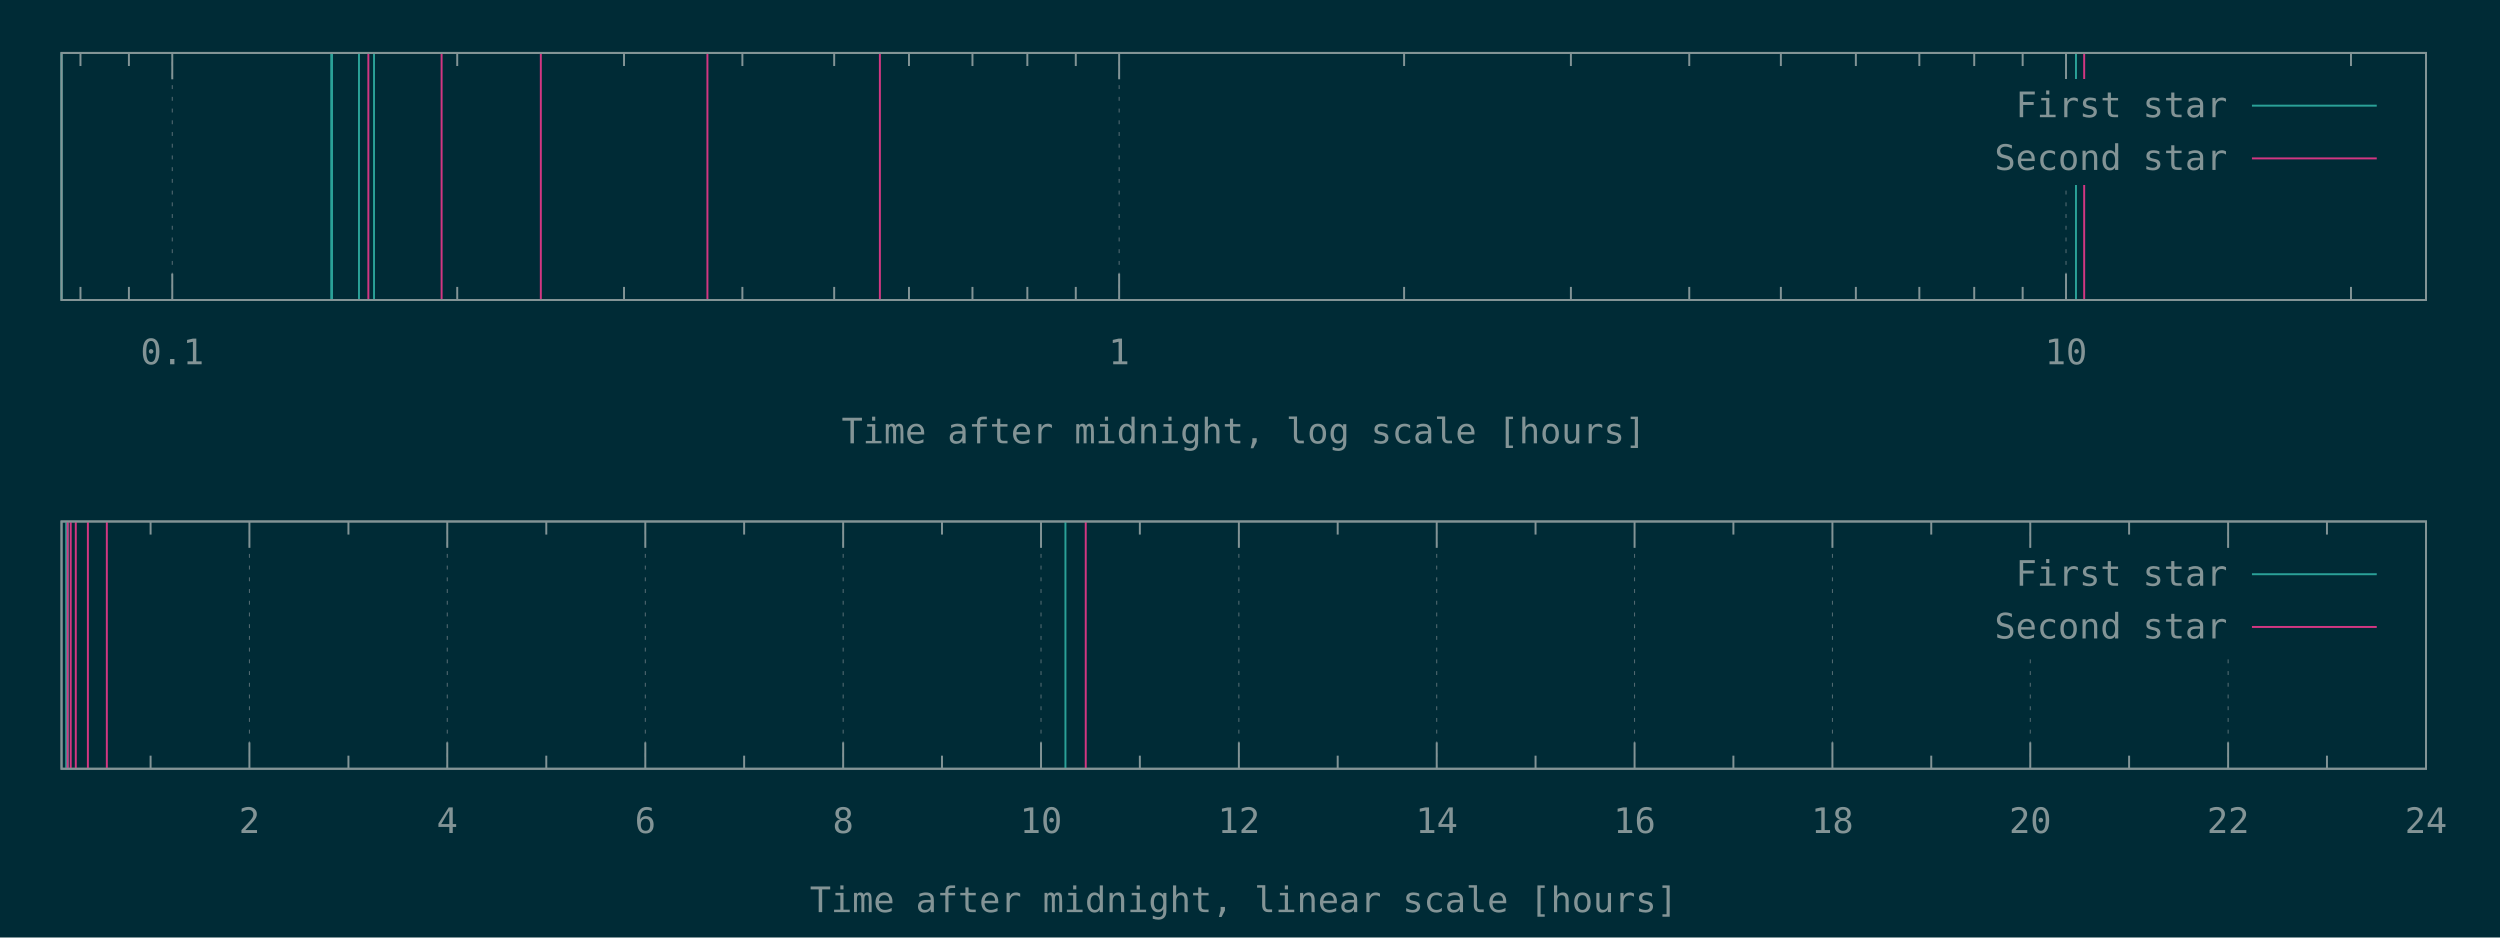
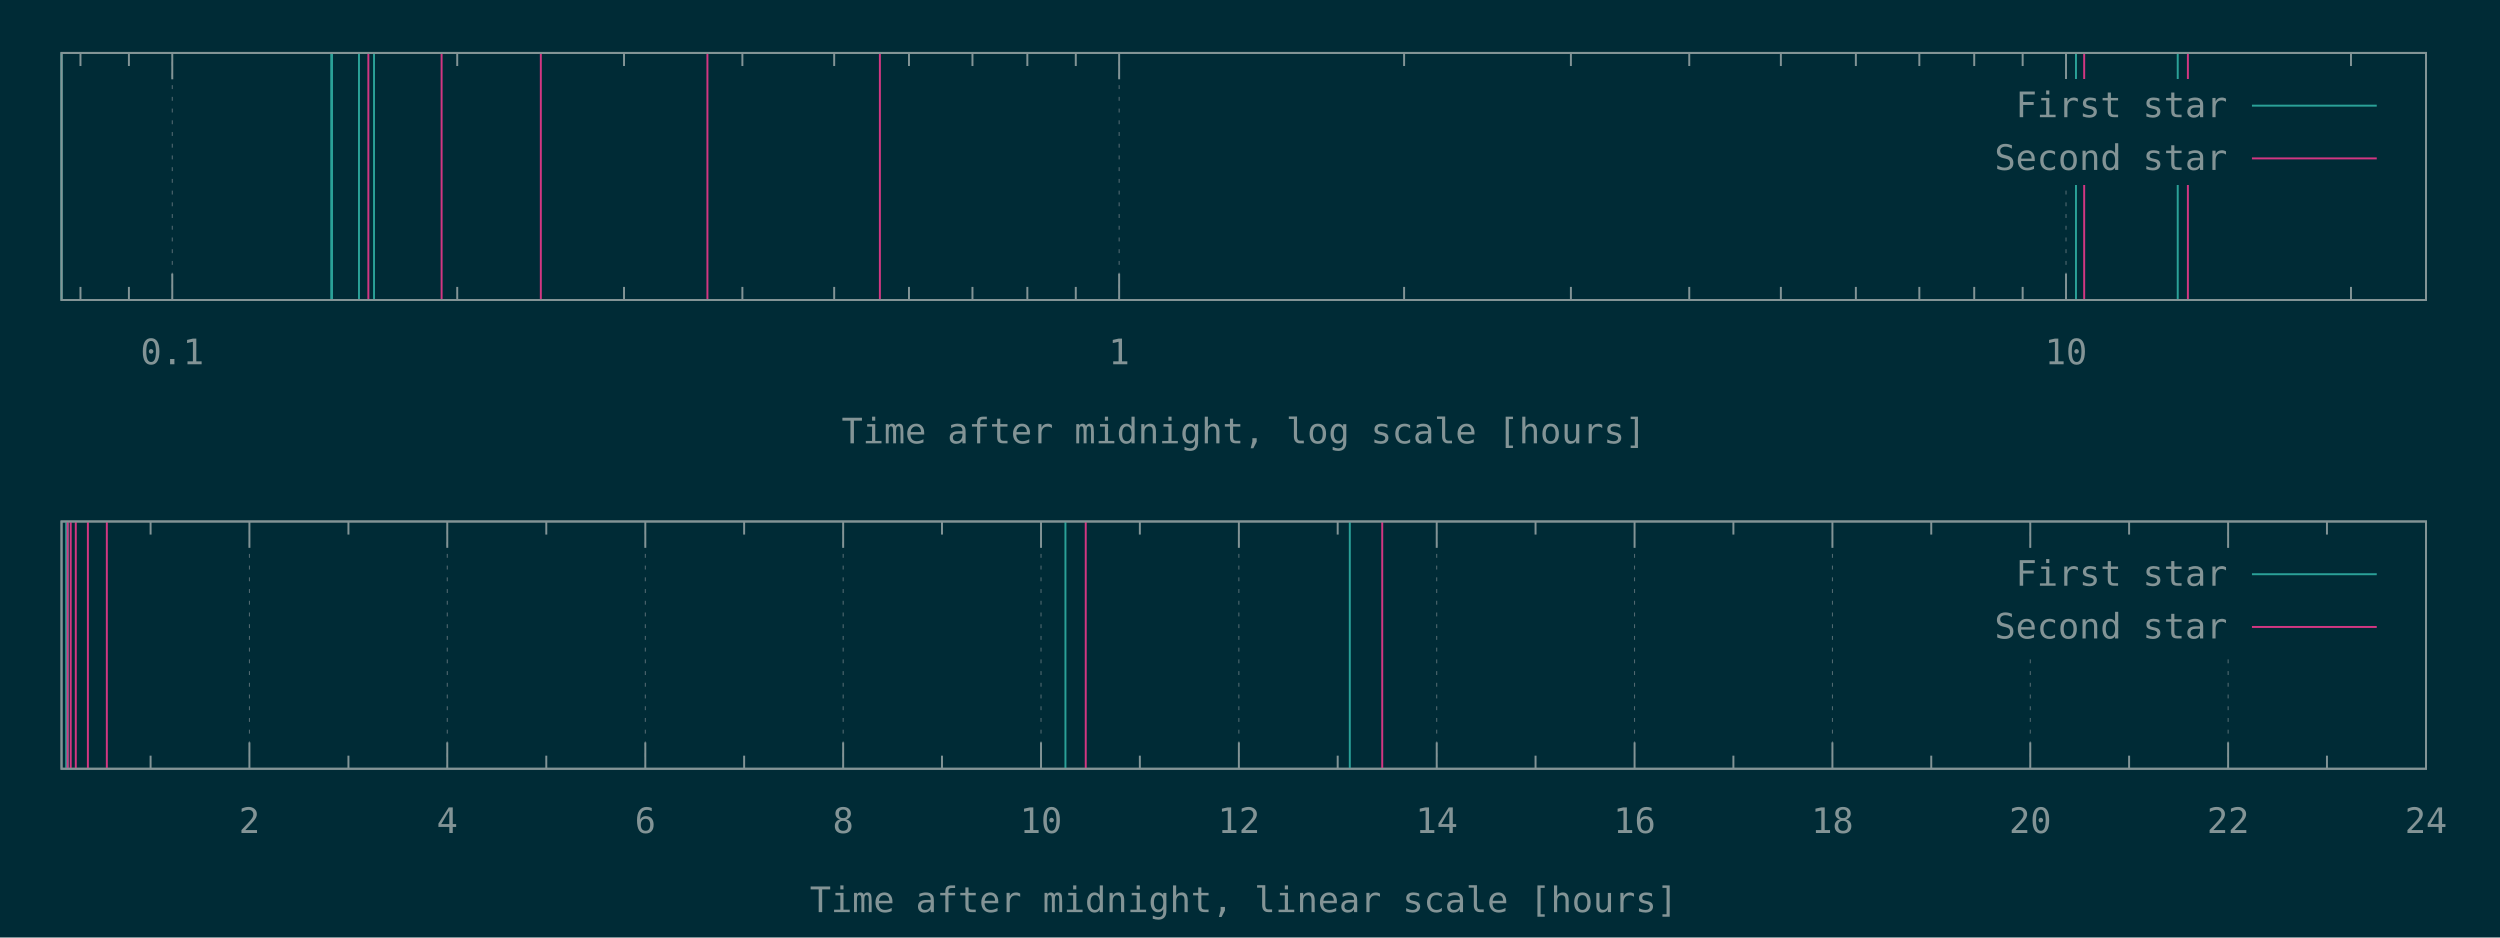
<svg xmlns="http://www.w3.org/2000/svg" xmlns:xlink="http://www.w3.org/1999/xlink" width="1280" height="480" viewBox="0 0 1280 480">
  <g id="gnuplot_canvas">
    <rect x="0" y="0" width="1280" height="480" fill="#002b36" />
    <defs>
      <circle id="gpDot" r="0.5" stroke-width="0.5" stroke="currentColor" />
      <path id="gpPt0" stroke-width="0.148" stroke="currentColor" d="M-1,0 h2 M0,-1 v2" />
      <path id="gpPt1" stroke-width="0.148" stroke="currentColor" d="M-1,-1 L1,1 M1,-1 L-1,1" />
      <path id="gpPt2" stroke-width="0.148" stroke="currentColor" d="M-1,0 L1,0 M0,-1 L0,1 M-1,-1 L1,1 M-1,1 L1,-1" />
      <rect id="gpPt3" stroke-width="0.148" stroke="currentColor" x="-1" y="-1" width="2" height="2" />
      <rect id="gpPt4" stroke-width="0.148" stroke="currentColor" fill="currentColor" x="-1" y="-1" width="2" height="2" />
      <circle id="gpPt5" stroke-width="0.148" stroke="currentColor" cx="0" cy="0" r="1" />
      <use xlink:href="#gpPt5" id="gpPt6" fill="currentColor" stroke="none" />
      <path id="gpPt7" stroke-width="0.148" stroke="currentColor" d="M0,-1.33 L-1.33,0.67 L1.33,0.67 z" />
      <use xlink:href="#gpPt7" id="gpPt8" fill="currentColor" stroke="none" />
      <use xlink:href="#gpPt7" id="gpPt9" stroke="currentColor" transform="rotate(180)" />
      <use xlink:href="#gpPt9" id="gpPt10" fill="currentColor" stroke="none" />
      <use xlink:href="#gpPt3" id="gpPt11" stroke="currentColor" transform="rotate(45)" />
      <use xlink:href="#gpPt11" id="gpPt12" fill="currentColor" stroke="none" />
      <path id="gpPt13" stroke-width="0.148" stroke="currentColor" d="M0,1.330 L1.265,0.411 L0.782,-1.067 L-0.782,-1.076 L-1.265,0.411 z" />
      <use xlink:href="#gpPt13" id="gpPt14" fill="currentColor" stroke="none" />
      <filter id="textbox" filterUnits="objectBoundingBox" x="0" y="0" height="1" width="1">
        <feFlood flood-color="#002B36" flood-opacity="1" result="bgnd" />
        <feComposite in="SourceGraphic" in2="bgnd" operator="atop" />
      </filter>
      <filter id="greybox" filterUnits="objectBoundingBox" x="0" y="0" height="1" width="1">
        <feFlood flood-color="lightgrey" flood-opacity="1" result="grey" />
        <feComposite in="SourceGraphic" in2="grey" operator="atop" />
      </filter>
    </defs>
    <g fill="none" color="#002B36" stroke="currentColor" stroke-width="1.00" stroke-linecap="butt" stroke-linejoin="miter">
</g>
    <g fill="none" color="black" stroke="currentColor" stroke-width="1.00" stroke-linecap="butt" stroke-linejoin="miter">
      <path stroke="rgb(131, 148, 150)" d="M41.2,153.6 L41.2,146.9 M41.2,27.1 L41.2,33.8 M66.0,153.6 L66.0,146.9 M66.0,27.1 L66.0,33.8    " />
    </g>
    <g fill="none" color="black" stroke="rgb(131, 148, 150)" stroke-width="0.50" stroke-linecap="butt" stroke-linejoin="miter">
</g>
    <g fill="none" color="gray" stroke="currentColor" stroke-width="0.50" stroke-linecap="butt" stroke-linejoin="miter">
      <path stroke="rgb( 88, 110, 117)" stroke-dasharray="2,4" class="gridline" d="M88.2,153.6 L88.2,27.1  " />
    </g>
    <g fill="none" color="gray" stroke="rgb( 88, 110, 117)" stroke-width="1.00" stroke-linecap="butt" stroke-linejoin="miter">
</g>
    <g fill="none" color="black" stroke="currentColor" stroke-width="1.00" stroke-linecap="butt" stroke-linejoin="miter">
      <path stroke="rgb(131, 148, 150)" d="M88.2,153.6 L88.2,140.1 M88.2,27.1 L88.2,40.6  " />
      <g transform="translate(88.2,186.5)" stroke="none" fill="rgb(131,148,150)" font-family="Inconsolata" font-size="18.00" text-anchor="middle">
        <text>
          <tspan font-family="Inconsolata"> 0.1</tspan>
        </text>
      </g>
    </g>
    <g fill="none" color="black" stroke="currentColor" stroke-width="1.00" stroke-linecap="butt" stroke-linejoin="miter">
      <path stroke="rgb(131, 148, 150)" d="M234.1,153.6 L234.1,146.9 M234.1,27.1 L234.1,33.8 M319.5,153.6 L319.5,146.9 M319.5,27.1 L319.5,33.8   M380.1,153.6 L380.1,146.9 M380.1,27.1 L380.1,33.8 M427.1,153.6 L427.1,146.9 M427.1,27.1 L427.1,33.8   M465.4,153.6 L465.4,146.9 M465.4,27.1 L465.4,33.8 M497.9,153.6 L497.9,146.9 M497.9,27.1 L497.9,33.8   M526.0,153.6 L526.0,146.9 M526.0,27.1 L526.0,33.8 M550.8,153.6 L550.8,146.9 M550.8,27.1 L550.8,33.8    " />
    </g>
    <g fill="none" color="black" stroke="rgb(131, 148, 150)" stroke-width="0.50" stroke-linecap="butt" stroke-linejoin="miter">
</g>
    <g fill="none" color="gray" stroke="currentColor" stroke-width="0.50" stroke-linecap="butt" stroke-linejoin="miter">
      <path stroke="rgb( 88, 110, 117)" stroke-dasharray="2,4" class="gridline" d="M573.0,153.6 L573.0,27.1  " />
    </g>
    <g fill="none" color="gray" stroke="rgb( 88, 110, 117)" stroke-width="1.00" stroke-linecap="butt" stroke-linejoin="miter">
</g>
    <g fill="none" color="black" stroke="currentColor" stroke-width="1.00" stroke-linecap="butt" stroke-linejoin="miter">
      <path stroke="rgb(131, 148, 150)" d="M573.0,153.6 L573.0,140.1 M573.0,27.1 L573.0,40.6  " />
      <g transform="translate(573.0,186.5)" stroke="none" fill="rgb(131,148,150)" font-family="Inconsolata" font-size="18.00" text-anchor="middle">
        <text>
          <tspan font-family="Inconsolata"> 1</tspan>
        </text>
      </g>
    </g>
    <g fill="none" color="black" stroke="currentColor" stroke-width="1.00" stroke-linecap="butt" stroke-linejoin="miter">
      <path stroke="rgb(131, 148, 150)" d="M718.9,153.6 L718.9,146.9 M718.9,27.1 L718.9,33.8 M804.3,153.6 L804.3,146.9 M804.3,27.1 L804.3,33.8   M864.9,153.6 L864.9,146.9 M864.9,27.1 L864.9,33.8 M911.8,153.6 L911.8,146.9 M911.8,27.1 L911.8,33.8   M950.2,153.6 L950.2,146.9 M950.2,27.1 L950.2,33.8 M982.7,153.6 L982.7,146.9 M982.7,27.1 L982.7,33.8   M1010.8,153.6 L1010.8,146.9 M1010.8,27.1 L1010.8,33.8 M1035.6,153.6 L1035.6,146.9 M1035.6,27.1 L1035.6,33.8    " />
    </g>
    <g fill="none" color="black" stroke="rgb(131, 148, 150)" stroke-width="0.50" stroke-linecap="butt" stroke-linejoin="miter">
</g>
    <g fill="none" color="gray" stroke="currentColor" stroke-width="0.50" stroke-linecap="butt" stroke-linejoin="miter">
      <path stroke="rgb( 88, 110, 117)" stroke-dasharray="2,4" class="gridline" d="M1057.8,153.6 L1057.8,94.6 M1057.8,40.6 L1057.8,27.1  " />
    </g>
    <g fill="none" color="gray" stroke="rgb( 88, 110, 117)" stroke-width="1.00" stroke-linecap="butt" stroke-linejoin="miter">
</g>
    <g fill="none" color="black" stroke="currentColor" stroke-width="1.00" stroke-linecap="butt" stroke-linejoin="miter">
      <path stroke="rgb(131, 148, 150)" d="M1057.8,153.6 L1057.8,140.1 M1057.8,27.1 L1057.8,40.6  " />
      <g transform="translate(1057.8,186.5)" stroke="none" fill="rgb(131,148,150)" font-family="Inconsolata" font-size="18.00" text-anchor="middle">
        <text>
          <tspan font-family="Inconsolata"> 10</tspan>
        </text>
      </g>
    </g>
    <g fill="none" color="black" stroke="currentColor" stroke-width="1.00" stroke-linecap="butt" stroke-linejoin="miter">
      <path stroke="rgb(131, 148, 150)" d="M1203.7,153.6 L1203.7,146.9 M1203.7,27.1 L1203.7,33.8  " />
    </g>
    <g fill="none" color="black" stroke="currentColor" stroke-width="1.00" stroke-linecap="butt" stroke-linejoin="miter">
      <path stroke="rgb(131, 148, 150)" d="M31.5,27.1 L31.5,153.6 L1242.1,153.6 L1242.1,27.1 L31.5,27.1 Z  " />
    </g>
    <g fill="none" color="black" stroke="currentColor" stroke-width="1.00" stroke-linecap="butt" stroke-linejoin="miter">
      <g transform="translate(636.8,227.0)" stroke="none" fill="rgb(131,148,150)" font-family="Inconsolata" font-size="18.00" text-anchor="middle">
        <text>
          <tspan font-family="Inconsolata">Time after midnight, log scale [hours]</tspan>
        </text>
      </g>
    </g>
    <g fill="none" color="black" stroke="currentColor" stroke-width="1.00" stroke-linecap="butt" stroke-linejoin="miter">
</g>
    <g id="gnuplot_plot_1a">
      <g fill="none" color="black" stroke="currentColor" stroke-width="1.00" stroke-linecap="butt" stroke-linejoin="miter">
-         <path stroke="rgb( 42, 161, 152)" d="M31.5,153.6 L31.5,27.1 M169.6,153.6 L169.6,27.1 M170.0,153.6 L170.0,27.1 M183.8,153.6 L183.8,27.1   M191.5,153.6 L191.5,27.1 M1062.9,153.6 L1062.9,27.1  " />
+         <path stroke="rgb( 42, 161, 152)" d="M31.5,153.6 L31.5,27.1 M169.6,153.6 L169.6,27.1 M170.0,153.6 L170.0,27.1 M183.8,153.6 L183.8,27.1   M191.5,153.6 L191.5,27.1 M1062.9,153.6 L1062.9,27.1 M1115.0,153.6 L1115.0,27.1  " />
      </g>
    </g>
    <g id="gnuplot_plot_2a">
      <g fill="none" color="black" stroke="currentColor" stroke-width="1.00" stroke-linecap="butt" stroke-linejoin="miter">
-         <path stroke="rgb(211,  54, 130)" d="M188.6,153.6 L188.6,27.1 M226.1,153.6 L226.1,27.1 M276.9,153.6 L276.9,27.1 M362.2,153.6 L362.2,27.1   M450.5,153.6 L450.5,27.1 M1067.1,153.6 L1067.1,27.1  " />
+         <path stroke="rgb(211,  54, 130)" d="M188.6,153.6 L188.6,27.1 M226.1,153.6 L226.1,27.1 M276.9,153.6 L276.9,27.1 M362.2,153.6 L362.2,27.1   M450.5,153.6 L450.5,27.1 M1067.1,153.6 L1067.1,27.1 M1120.2,153.6 L1120.2,27.1  " />
      </g>
    </g>
    <g stroke="none" shape-rendering="crispEdges">
      <polygon fill="#002B36" points="1001.8,94.6 1229.5,94.6 1229.5,40.6 1001.8,40.6 " />
    </g>
    <g id="gnuplot_plot_1a">
      <g fill="none" color="black" stroke="currentColor" stroke-width="1.00" stroke-linecap="butt" stroke-linejoin="miter">
        <g transform="translate(1140.4,60.0)" stroke="none" fill="rgb(131,148,150)" font-family="Inconsolata" font-size="18.00" text-anchor="end">
          <text>
            <tspan font-family="Inconsolata">First star</tspan>
          </text>
        </g>
      </g>
      <g fill="none" color="black" stroke="currentColor" stroke-width="1.00" stroke-linecap="butt" stroke-linejoin="miter">
        <path stroke="rgb( 42, 161, 152)" d="M1153.0,54.1 L1216.9,54.1  " />
      </g>
    </g>
    <g id="gnuplot_plot_2a">
      <g fill="none" color="black" stroke="currentColor" stroke-width="1.00" stroke-linecap="butt" stroke-linejoin="miter">
        <g transform="translate(1140.4,87.0)" stroke="none" fill="rgb(131,148,150)" font-family="Inconsolata" font-size="18.00" text-anchor="end">
          <text>
            <tspan font-family="Inconsolata">Second star</tspan>
          </text>
        </g>
      </g>
      <g fill="none" color="black" stroke="currentColor" stroke-width="1.00" stroke-linecap="butt" stroke-linejoin="miter">
        <path stroke="rgb(211,  54, 130)" d="M1153.0,81.1 L1216.9,81.1  " />
      </g>
    </g>
    <g fill="none" color="#002B36" stroke="rgb(211,  54, 130)" stroke-width="2.00" stroke-linecap="butt" stroke-linejoin="miter">
</g>
    <g fill="none" color="black" stroke="currentColor" stroke-width="2.00" stroke-linecap="butt" stroke-linejoin="miter">
</g>
    <g fill="none" color="black" stroke="black" stroke-width="1.00" stroke-linecap="butt" stroke-linejoin="miter">
</g>
    <g fill="none" color="black" stroke="currentColor" stroke-width="1.00" stroke-linecap="butt" stroke-linejoin="miter">
      <path stroke="rgb(131, 148, 150)" d="M31.5,27.1 L31.5,153.6 L1242.1,153.6 L1242.1,27.1 L31.5,27.1 Z  " />
    </g>
    <g fill="none" color="black" stroke="currentColor" stroke-width="1.00" stroke-linecap="butt" stroke-linejoin="miter">
</g>
    <g fill="none" color="black" stroke="currentColor" stroke-width="1.00" stroke-linecap="butt" stroke-linejoin="miter">
      <path stroke="rgb(131, 148, 150)" d="M77.1,393.6 L77.1,386.9 M77.1,267.0 L77.1,273.7  " />
    </g>
    <g fill="none" color="black" stroke="rgb(131, 148, 150)" stroke-width="0.50" stroke-linecap="butt" stroke-linejoin="miter">
</g>
    <g fill="none" color="gray" stroke="currentColor" stroke-width="0.50" stroke-linecap="butt" stroke-linejoin="miter">
      <path stroke="rgb( 88, 110, 117)" stroke-dasharray="2,4" class="gridline" d="M127.7,393.6 L127.7,267.0  " />
    </g>
    <g fill="none" color="gray" stroke="rgb( 88, 110, 117)" stroke-width="1.00" stroke-linecap="butt" stroke-linejoin="miter">
</g>
    <g fill="none" color="black" stroke="currentColor" stroke-width="1.00" stroke-linecap="butt" stroke-linejoin="miter">
      <path stroke="rgb(131, 148, 150)" d="M127.7,393.6 L127.7,380.1 M127.7,267.0 L127.7,280.5  " />
      <g transform="translate(127.7,426.5)" stroke="none" fill="rgb(131,148,150)" font-family="Inconsolata" font-size="18.00" text-anchor="middle">
        <text>
          <tspan font-family="Inconsolata"> 2</tspan>
        </text>
      </g>
    </g>
    <g fill="none" color="black" stroke="currentColor" stroke-width="1.00" stroke-linecap="butt" stroke-linejoin="miter">
      <path stroke="rgb(131, 148, 150)" d="M178.4,393.6 L178.4,386.9 M178.4,267.0 L178.4,273.7  " />
    </g>
    <g fill="none" color="black" stroke="rgb(131, 148, 150)" stroke-width="0.50" stroke-linecap="butt" stroke-linejoin="miter">
</g>
    <g fill="none" color="gray" stroke="currentColor" stroke-width="0.50" stroke-linecap="butt" stroke-linejoin="miter">
      <path stroke="rgb( 88, 110, 117)" stroke-dasharray="2,4" class="gridline" d="M229.0,393.6 L229.0,267.0  " />
    </g>
    <g fill="none" color="gray" stroke="rgb( 88, 110, 117)" stroke-width="1.00" stroke-linecap="butt" stroke-linejoin="miter">
</g>
    <g fill="none" color="black" stroke="currentColor" stroke-width="1.00" stroke-linecap="butt" stroke-linejoin="miter">
      <path stroke="rgb(131, 148, 150)" d="M229.0,393.6 L229.0,380.1 M229.0,267.0 L229.0,280.5  " />
      <g transform="translate(229.0,426.5)" stroke="none" fill="rgb(131,148,150)" font-family="Inconsolata" font-size="18.00" text-anchor="middle">
        <text>
          <tspan font-family="Inconsolata"> 4</tspan>
        </text>
      </g>
    </g>
    <g fill="none" color="black" stroke="currentColor" stroke-width="1.00" stroke-linecap="butt" stroke-linejoin="miter">
      <path stroke="rgb(131, 148, 150)" d="M279.7,393.6 L279.7,386.9 M279.7,267.0 L279.7,273.7  " />
    </g>
    <g fill="none" color="black" stroke="rgb(131, 148, 150)" stroke-width="0.50" stroke-linecap="butt" stroke-linejoin="miter">
</g>
    <g fill="none" color="gray" stroke="currentColor" stroke-width="0.50" stroke-linecap="butt" stroke-linejoin="miter">
      <path stroke="rgb( 88, 110, 117)" stroke-dasharray="2,4" class="gridline" d="M330.4,393.6 L330.4,267.0  " />
    </g>
    <g fill="none" color="gray" stroke="rgb( 88, 110, 117)" stroke-width="1.00" stroke-linecap="butt" stroke-linejoin="miter">
</g>
    <g fill="none" color="black" stroke="currentColor" stroke-width="1.00" stroke-linecap="butt" stroke-linejoin="miter">
      <path stroke="rgb(131, 148, 150)" d="M330.4,393.6 L330.4,380.1 M330.4,267.0 L330.4,280.5  " />
      <g transform="translate(330.4,426.5)" stroke="none" fill="rgb(131,148,150)" font-family="Inconsolata" font-size="18.00" text-anchor="middle">
        <text>
          <tspan font-family="Inconsolata"> 6</tspan>
        </text>
      </g>
    </g>
    <g fill="none" color="black" stroke="currentColor" stroke-width="1.00" stroke-linecap="butt" stroke-linejoin="miter">
      <path stroke="rgb(131, 148, 150)" d="M381.0,393.6 L381.0,386.9 M381.0,267.0 L381.0,273.7  " />
    </g>
    <g fill="none" color="black" stroke="rgb(131, 148, 150)" stroke-width="0.50" stroke-linecap="butt" stroke-linejoin="miter">
</g>
    <g fill="none" color="gray" stroke="currentColor" stroke-width="0.50" stroke-linecap="butt" stroke-linejoin="miter">
      <path stroke="rgb( 88, 110, 117)" stroke-dasharray="2,4" class="gridline" d="M431.7,393.6 L431.7,267.0  " />
    </g>
    <g fill="none" color="gray" stroke="rgb( 88, 110, 117)" stroke-width="1.00" stroke-linecap="butt" stroke-linejoin="miter">
</g>
    <g fill="none" color="black" stroke="currentColor" stroke-width="1.00" stroke-linecap="butt" stroke-linejoin="miter">
      <path stroke="rgb(131, 148, 150)" d="M431.7,393.6 L431.7,380.1 M431.7,267.0 L431.7,280.5  " />
      <g transform="translate(431.7,426.5)" stroke="none" fill="rgb(131,148,150)" font-family="Inconsolata" font-size="18.00" text-anchor="middle">
        <text>
          <tspan font-family="Inconsolata"> 8</tspan>
        </text>
      </g>
    </g>
    <g fill="none" color="black" stroke="currentColor" stroke-width="1.00" stroke-linecap="butt" stroke-linejoin="miter">
      <path stroke="rgb(131, 148, 150)" d="M482.3,393.6 L482.3,386.9 M482.3,267.0 L482.3,273.7  " />
    </g>
    <g fill="none" color="black" stroke="rgb(131, 148, 150)" stroke-width="0.50" stroke-linecap="butt" stroke-linejoin="miter">
</g>
    <g fill="none" color="gray" stroke="currentColor" stroke-width="0.50" stroke-linecap="butt" stroke-linejoin="miter">
      <path stroke="rgb( 88, 110, 117)" stroke-dasharray="2,4" class="gridline" d="M533.0,393.6 L533.0,267.0  " />
    </g>
    <g fill="none" color="gray" stroke="rgb( 88, 110, 117)" stroke-width="1.00" stroke-linecap="butt" stroke-linejoin="miter">
</g>
    <g fill="none" color="black" stroke="currentColor" stroke-width="1.00" stroke-linecap="butt" stroke-linejoin="miter">
      <path stroke="rgb(131, 148, 150)" d="M533.0,393.6 L533.0,380.1 M533.0,267.0 L533.0,280.5  " />
      <g transform="translate(533.0,426.5)" stroke="none" fill="rgb(131,148,150)" font-family="Inconsolata" font-size="18.00" text-anchor="middle">
        <text>
          <tspan font-family="Inconsolata"> 10</tspan>
        </text>
      </g>
    </g>
    <g fill="none" color="black" stroke="currentColor" stroke-width="1.00" stroke-linecap="butt" stroke-linejoin="miter">
      <path stroke="rgb(131, 148, 150)" d="M583.6,393.6 L583.6,386.9 M583.6,267.0 L583.6,273.7  " />
    </g>
    <g fill="none" color="black" stroke="rgb(131, 148, 150)" stroke-width="0.50" stroke-linecap="butt" stroke-linejoin="miter">
</g>
    <g fill="none" color="gray" stroke="currentColor" stroke-width="0.50" stroke-linecap="butt" stroke-linejoin="miter">
      <path stroke="rgb( 88, 110, 117)" stroke-dasharray="2,4" class="gridline" d="M634.3,393.6 L634.3,267.0  " />
    </g>
    <g fill="none" color="gray" stroke="rgb( 88, 110, 117)" stroke-width="1.00" stroke-linecap="butt" stroke-linejoin="miter">
</g>
    <g fill="none" color="black" stroke="currentColor" stroke-width="1.00" stroke-linecap="butt" stroke-linejoin="miter">
      <path stroke="rgb(131, 148, 150)" d="M634.3,393.6 L634.3,380.1 M634.3,267.0 L634.3,280.5  " />
      <g transform="translate(634.3,426.5)" stroke="none" fill="rgb(131,148,150)" font-family="Inconsolata" font-size="18.00" text-anchor="middle">
        <text>
          <tspan font-family="Inconsolata"> 12</tspan>
        </text>
      </g>
    </g>
    <g fill="none" color="black" stroke="currentColor" stroke-width="1.00" stroke-linecap="butt" stroke-linejoin="miter">
      <path stroke="rgb(131, 148, 150)" d="M684.9,393.6 L684.9,386.9 M684.9,267.0 L684.9,273.7  " />
    </g>
    <g fill="none" color="black" stroke="rgb(131, 148, 150)" stroke-width="0.50" stroke-linecap="butt" stroke-linejoin="miter">
</g>
    <g fill="none" color="gray" stroke="currentColor" stroke-width="0.50" stroke-linecap="butt" stroke-linejoin="miter">
      <path stroke="rgb( 88, 110, 117)" stroke-dasharray="2,4" class="gridline" d="M735.6,393.6 L735.6,267.0  " />
    </g>
    <g fill="none" color="gray" stroke="rgb( 88, 110, 117)" stroke-width="1.00" stroke-linecap="butt" stroke-linejoin="miter">
</g>
    <g fill="none" color="black" stroke="currentColor" stroke-width="1.00" stroke-linecap="butt" stroke-linejoin="miter">
      <path stroke="rgb(131, 148, 150)" d="M735.6,393.6 L735.6,380.1 M735.6,267.0 L735.6,280.5  " />
      <g transform="translate(735.6,426.5)" stroke="none" fill="rgb(131,148,150)" font-family="Inconsolata" font-size="18.00" text-anchor="middle">
        <text>
          <tspan font-family="Inconsolata"> 14</tspan>
        </text>
      </g>
    </g>
    <g fill="none" color="black" stroke="currentColor" stroke-width="1.00" stroke-linecap="butt" stroke-linejoin="miter">
      <path stroke="rgb(131, 148, 150)" d="M786.2,393.6 L786.2,386.9 M786.2,267.0 L786.2,273.7  " />
    </g>
    <g fill="none" color="black" stroke="rgb(131, 148, 150)" stroke-width="0.50" stroke-linecap="butt" stroke-linejoin="miter">
</g>
    <g fill="none" color="gray" stroke="currentColor" stroke-width="0.50" stroke-linecap="butt" stroke-linejoin="miter">
      <path stroke="rgb( 88, 110, 117)" stroke-dasharray="2,4" class="gridline" d="M836.9,393.6 L836.9,267.0  " />
    </g>
    <g fill="none" color="gray" stroke="rgb( 88, 110, 117)" stroke-width="1.00" stroke-linecap="butt" stroke-linejoin="miter">
</g>
    <g fill="none" color="black" stroke="currentColor" stroke-width="1.00" stroke-linecap="butt" stroke-linejoin="miter">
      <path stroke="rgb(131, 148, 150)" d="M836.9,393.6 L836.9,380.1 M836.9,267.0 L836.9,280.5  " />
      <g transform="translate(836.9,426.5)" stroke="none" fill="rgb(131,148,150)" font-family="Inconsolata" font-size="18.00" text-anchor="middle">
        <text>
          <tspan font-family="Inconsolata"> 16</tspan>
        </text>
      </g>
    </g>
    <g fill="none" color="black" stroke="currentColor" stroke-width="1.00" stroke-linecap="butt" stroke-linejoin="miter">
      <path stroke="rgb(131, 148, 150)" d="M887.5,393.6 L887.5,386.9 M887.5,267.0 L887.5,273.7  " />
    </g>
    <g fill="none" color="black" stroke="rgb(131, 148, 150)" stroke-width="0.50" stroke-linecap="butt" stroke-linejoin="miter">
</g>
    <g fill="none" color="gray" stroke="currentColor" stroke-width="0.50" stroke-linecap="butt" stroke-linejoin="miter">
      <path stroke="rgb( 88, 110, 117)" stroke-dasharray="2,4" class="gridline" d="M938.2,393.6 L938.2,267.0  " />
    </g>
    <g fill="none" color="gray" stroke="rgb( 88, 110, 117)" stroke-width="1.00" stroke-linecap="butt" stroke-linejoin="miter">
</g>
    <g fill="none" color="black" stroke="currentColor" stroke-width="1.00" stroke-linecap="butt" stroke-linejoin="miter">
      <path stroke="rgb(131, 148, 150)" d="M938.2,393.6 L938.2,380.1 M938.2,267.0 L938.2,280.5  " />
      <g transform="translate(938.2,426.5)" stroke="none" fill="rgb(131,148,150)" font-family="Inconsolata" font-size="18.00" text-anchor="middle">
        <text>
          <tspan font-family="Inconsolata"> 18</tspan>
        </text>
      </g>
    </g>
    <g fill="none" color="black" stroke="currentColor" stroke-width="1.00" stroke-linecap="butt" stroke-linejoin="miter">
      <path stroke="rgb(131, 148, 150)" d="M988.8,393.6 L988.8,386.9 M988.8,267.0 L988.8,273.7  " />
    </g>
    <g fill="none" color="black" stroke="rgb(131, 148, 150)" stroke-width="0.50" stroke-linecap="butt" stroke-linejoin="miter">
</g>
    <g fill="none" color="gray" stroke="currentColor" stroke-width="0.50" stroke-linecap="butt" stroke-linejoin="miter">
      <path stroke="rgb( 88, 110, 117)" stroke-dasharray="2,4" class="gridline" d="M1039.5,393.6 L1039.5,334.5 M1039.5,280.5 L1039.5,267.0  " />
    </g>
    <g fill="none" color="gray" stroke="rgb( 88, 110, 117)" stroke-width="1.00" stroke-linecap="butt" stroke-linejoin="miter">
</g>
    <g fill="none" color="black" stroke="currentColor" stroke-width="1.00" stroke-linecap="butt" stroke-linejoin="miter">
      <path stroke="rgb(131, 148, 150)" d="M1039.5,393.6 L1039.5,380.1 M1039.5,267.0 L1039.5,280.5  " />
      <g transform="translate(1039.5,426.5)" stroke="none" fill="rgb(131,148,150)" font-family="Inconsolata" font-size="18.00" text-anchor="middle">
        <text>
          <tspan font-family="Inconsolata"> 20</tspan>
        </text>
      </g>
    </g>
    <g fill="none" color="black" stroke="currentColor" stroke-width="1.00" stroke-linecap="butt" stroke-linejoin="miter">
      <path stroke="rgb(131, 148, 150)" d="M1090.1,393.6 L1090.1,386.9 M1090.1,267.0 L1090.1,273.7  " />
    </g>
    <g fill="none" color="black" stroke="rgb(131, 148, 150)" stroke-width="0.50" stroke-linecap="butt" stroke-linejoin="miter">
</g>
    <g fill="none" color="gray" stroke="currentColor" stroke-width="0.50" stroke-linecap="butt" stroke-linejoin="miter">
      <path stroke="rgb( 88, 110, 117)" stroke-dasharray="2,4" class="gridline" d="M1140.8,393.6 L1140.8,334.5 M1140.8,280.5 L1140.8,267.0  " />
    </g>
    <g fill="none" color="gray" stroke="rgb( 88, 110, 117)" stroke-width="1.00" stroke-linecap="butt" stroke-linejoin="miter">
</g>
    <g fill="none" color="black" stroke="currentColor" stroke-width="1.00" stroke-linecap="butt" stroke-linejoin="miter">
      <path stroke="rgb(131, 148, 150)" d="M1140.8,393.6 L1140.8,380.1 M1140.8,267.0 L1140.8,280.5  " />
      <g transform="translate(1140.8,426.5)" stroke="none" fill="rgb(131,148,150)" font-family="Inconsolata" font-size="18.00" text-anchor="middle">
        <text>
          <tspan font-family="Inconsolata"> 22</tspan>
        </text>
      </g>
    </g>
    <g fill="none" color="black" stroke="currentColor" stroke-width="1.00" stroke-linecap="butt" stroke-linejoin="miter">
      <path stroke="rgb(131, 148, 150)" d="M1191.4,393.6 L1191.4,386.9 M1191.4,267.0 L1191.4,273.7  " />
    </g>
    <g fill="none" color="black" stroke="rgb(131, 148, 150)" stroke-width="0.50" stroke-linecap="butt" stroke-linejoin="miter">
</g>
    <g fill="none" color="gray" stroke="currentColor" stroke-width="0.50" stroke-linecap="butt" stroke-linejoin="miter">
      <path stroke="rgb( 88, 110, 117)" stroke-dasharray="2,4" class="gridline" d="M1242.1,393.6 L1242.1,267.0  " />
    </g>
    <g fill="none" color="gray" stroke="rgb( 88, 110, 117)" stroke-width="1.00" stroke-linecap="butt" stroke-linejoin="miter">
</g>
    <g fill="none" color="black" stroke="currentColor" stroke-width="1.00" stroke-linecap="butt" stroke-linejoin="miter">
      <path stroke="rgb(131, 148, 150)" d="M1242.1,393.6 L1242.1,380.1 M1242.1,267.0 L1242.1,280.5  " />
      <g transform="translate(1242.1,426.5)" stroke="none" fill="rgb(131,148,150)" font-family="Inconsolata" font-size="18.00" text-anchor="middle">
        <text>
          <tspan font-family="Inconsolata"> 24</tspan>
        </text>
      </g>
    </g>
    <g fill="none" color="black" stroke="currentColor" stroke-width="1.00" stroke-linecap="butt" stroke-linejoin="miter">
</g>
    <g fill="none" color="black" stroke="currentColor" stroke-width="1.00" stroke-linecap="butt" stroke-linejoin="miter">
      <path stroke="rgb(131, 148, 150)" d="M31.5,267.0 L31.5,393.6 L1242.1,393.6 L1242.1,267.0 L31.5,267.0 Z  " />
    </g>
    <g fill="none" color="black" stroke="currentColor" stroke-width="1.00" stroke-linecap="butt" stroke-linejoin="miter">
      <g transform="translate(636.8,467.0)" stroke="none" fill="rgb(131,148,150)" font-family="Inconsolata" font-size="18.00" text-anchor="middle">
        <text>
          <tspan font-family="Inconsolata">Time after midnight, linear scale [hours]</tspan>
        </text>
      </g>
    </g>
    <g fill="none" color="black" stroke="currentColor" stroke-width="1.00" stroke-linecap="butt" stroke-linejoin="miter">
</g>
    <g id="gnuplot_plot_1b">
      <g fill="none" color="black" stroke="currentColor" stroke-width="1.00" stroke-linecap="butt" stroke-linejoin="miter">
-         <path stroke="rgb( 42, 161, 152)" d="M33.9,393.6 L33.9,267.0 M33.9,393.6 L33.9,267.0 M34.4,393.6 L34.4,267.0 M34.7,393.6 L34.7,267.0   M545.5,393.6 L545.5,267.0  " />
+         <path stroke="rgb( 42, 161, 152)" d="M33.9,393.6 L33.9,267.0 M33.9,393.6 L33.9,267.0 M34.4,393.6 L34.4,267.0 M34.7,393.6 L34.7,267.0   M545.5,393.6 L545.5,267.0 M691.1,393.6 L691.1,267.0  " />
      </g>
    </g>
    <g id="gnuplot_plot_2b">
      <g fill="none" color="black" stroke="currentColor" stroke-width="1.00" stroke-linecap="butt" stroke-linejoin="miter">
-         <path stroke="rgb(211,  54, 130)" d="M34.6,393.6 L34.6,267.0 M36.2,393.6 L36.2,267.0 M38.8,393.6 L38.8,267.0 M45.0,393.6 L45.0,267.0   M54.7,393.6 L54.7,267.0 M555.9,393.6 L555.9,267.0  " />
+         <path stroke="rgb(211,  54, 130)" d="M34.6,393.6 L34.6,267.0 M36.2,393.6 L36.2,267.0 M38.8,393.6 L38.8,267.0 M45.0,393.6 L45.0,267.0   M54.7,393.6 L54.7,267.0 M555.9,393.6 L555.9,267.0 M707.7,393.6 L707.7,267.0  " />
      </g>
    </g>
    <g stroke="none" shape-rendering="crispEdges">
      <polygon fill="#002B36" points="1001.8,334.5 1229.5,334.5 1229.5,280.5 1001.8,280.5 " />
    </g>
    <g id="gnuplot_plot_1b">
      <g fill="none" color="black" stroke="currentColor" stroke-width="1.00" stroke-linecap="butt" stroke-linejoin="miter">
        <g transform="translate(1140.4,299.9)" stroke="none" fill="rgb(131,148,150)" font-family="Inconsolata" font-size="18.00" text-anchor="end">
          <text>
            <tspan font-family="Inconsolata">First star</tspan>
          </text>
        </g>
      </g>
      <g fill="none" color="black" stroke="currentColor" stroke-width="1.00" stroke-linecap="butt" stroke-linejoin="miter">
        <path stroke="rgb( 42, 161, 152)" d="M1153.0,294.0 L1216.9,294.0  " />
      </g>
    </g>
    <g id="gnuplot_plot_2b">
      <g fill="none" color="black" stroke="currentColor" stroke-width="1.00" stroke-linecap="butt" stroke-linejoin="miter">
        <g transform="translate(1140.4,326.9)" stroke="none" fill="rgb(131,148,150)" font-family="Inconsolata" font-size="18.00" text-anchor="end">
          <text>
            <tspan font-family="Inconsolata">Second star</tspan>
          </text>
        </g>
      </g>
      <g fill="none" color="black" stroke="currentColor" stroke-width="1.00" stroke-linecap="butt" stroke-linejoin="miter">
        <path stroke="rgb(211,  54, 130)" d="M1153.0,321.0 L1216.9,321.0  " />
      </g>
    </g>
    <g fill="none" color="#002B36" stroke="rgb(211,  54, 130)" stroke-width="2.00" stroke-linecap="butt" stroke-linejoin="miter">
</g>
    <g fill="none" color="black" stroke="currentColor" stroke-width="2.00" stroke-linecap="butt" stroke-linejoin="miter">
</g>
    <g fill="none" color="black" stroke="black" stroke-width="1.00" stroke-linecap="butt" stroke-linejoin="miter">
</g>
    <g fill="none" color="black" stroke="currentColor" stroke-width="1.00" stroke-linecap="butt" stroke-linejoin="miter">
      <path stroke="rgb(131, 148, 150)" d="M31.5,267.0 L31.5,393.6 L1242.1,393.6 L1242.1,267.0 L31.5,267.0 Z  " />
    </g>
    <g fill="none" color="black" stroke="currentColor" stroke-width="1.00" stroke-linecap="butt" stroke-linejoin="miter">
</g>
  </g>
</svg>
